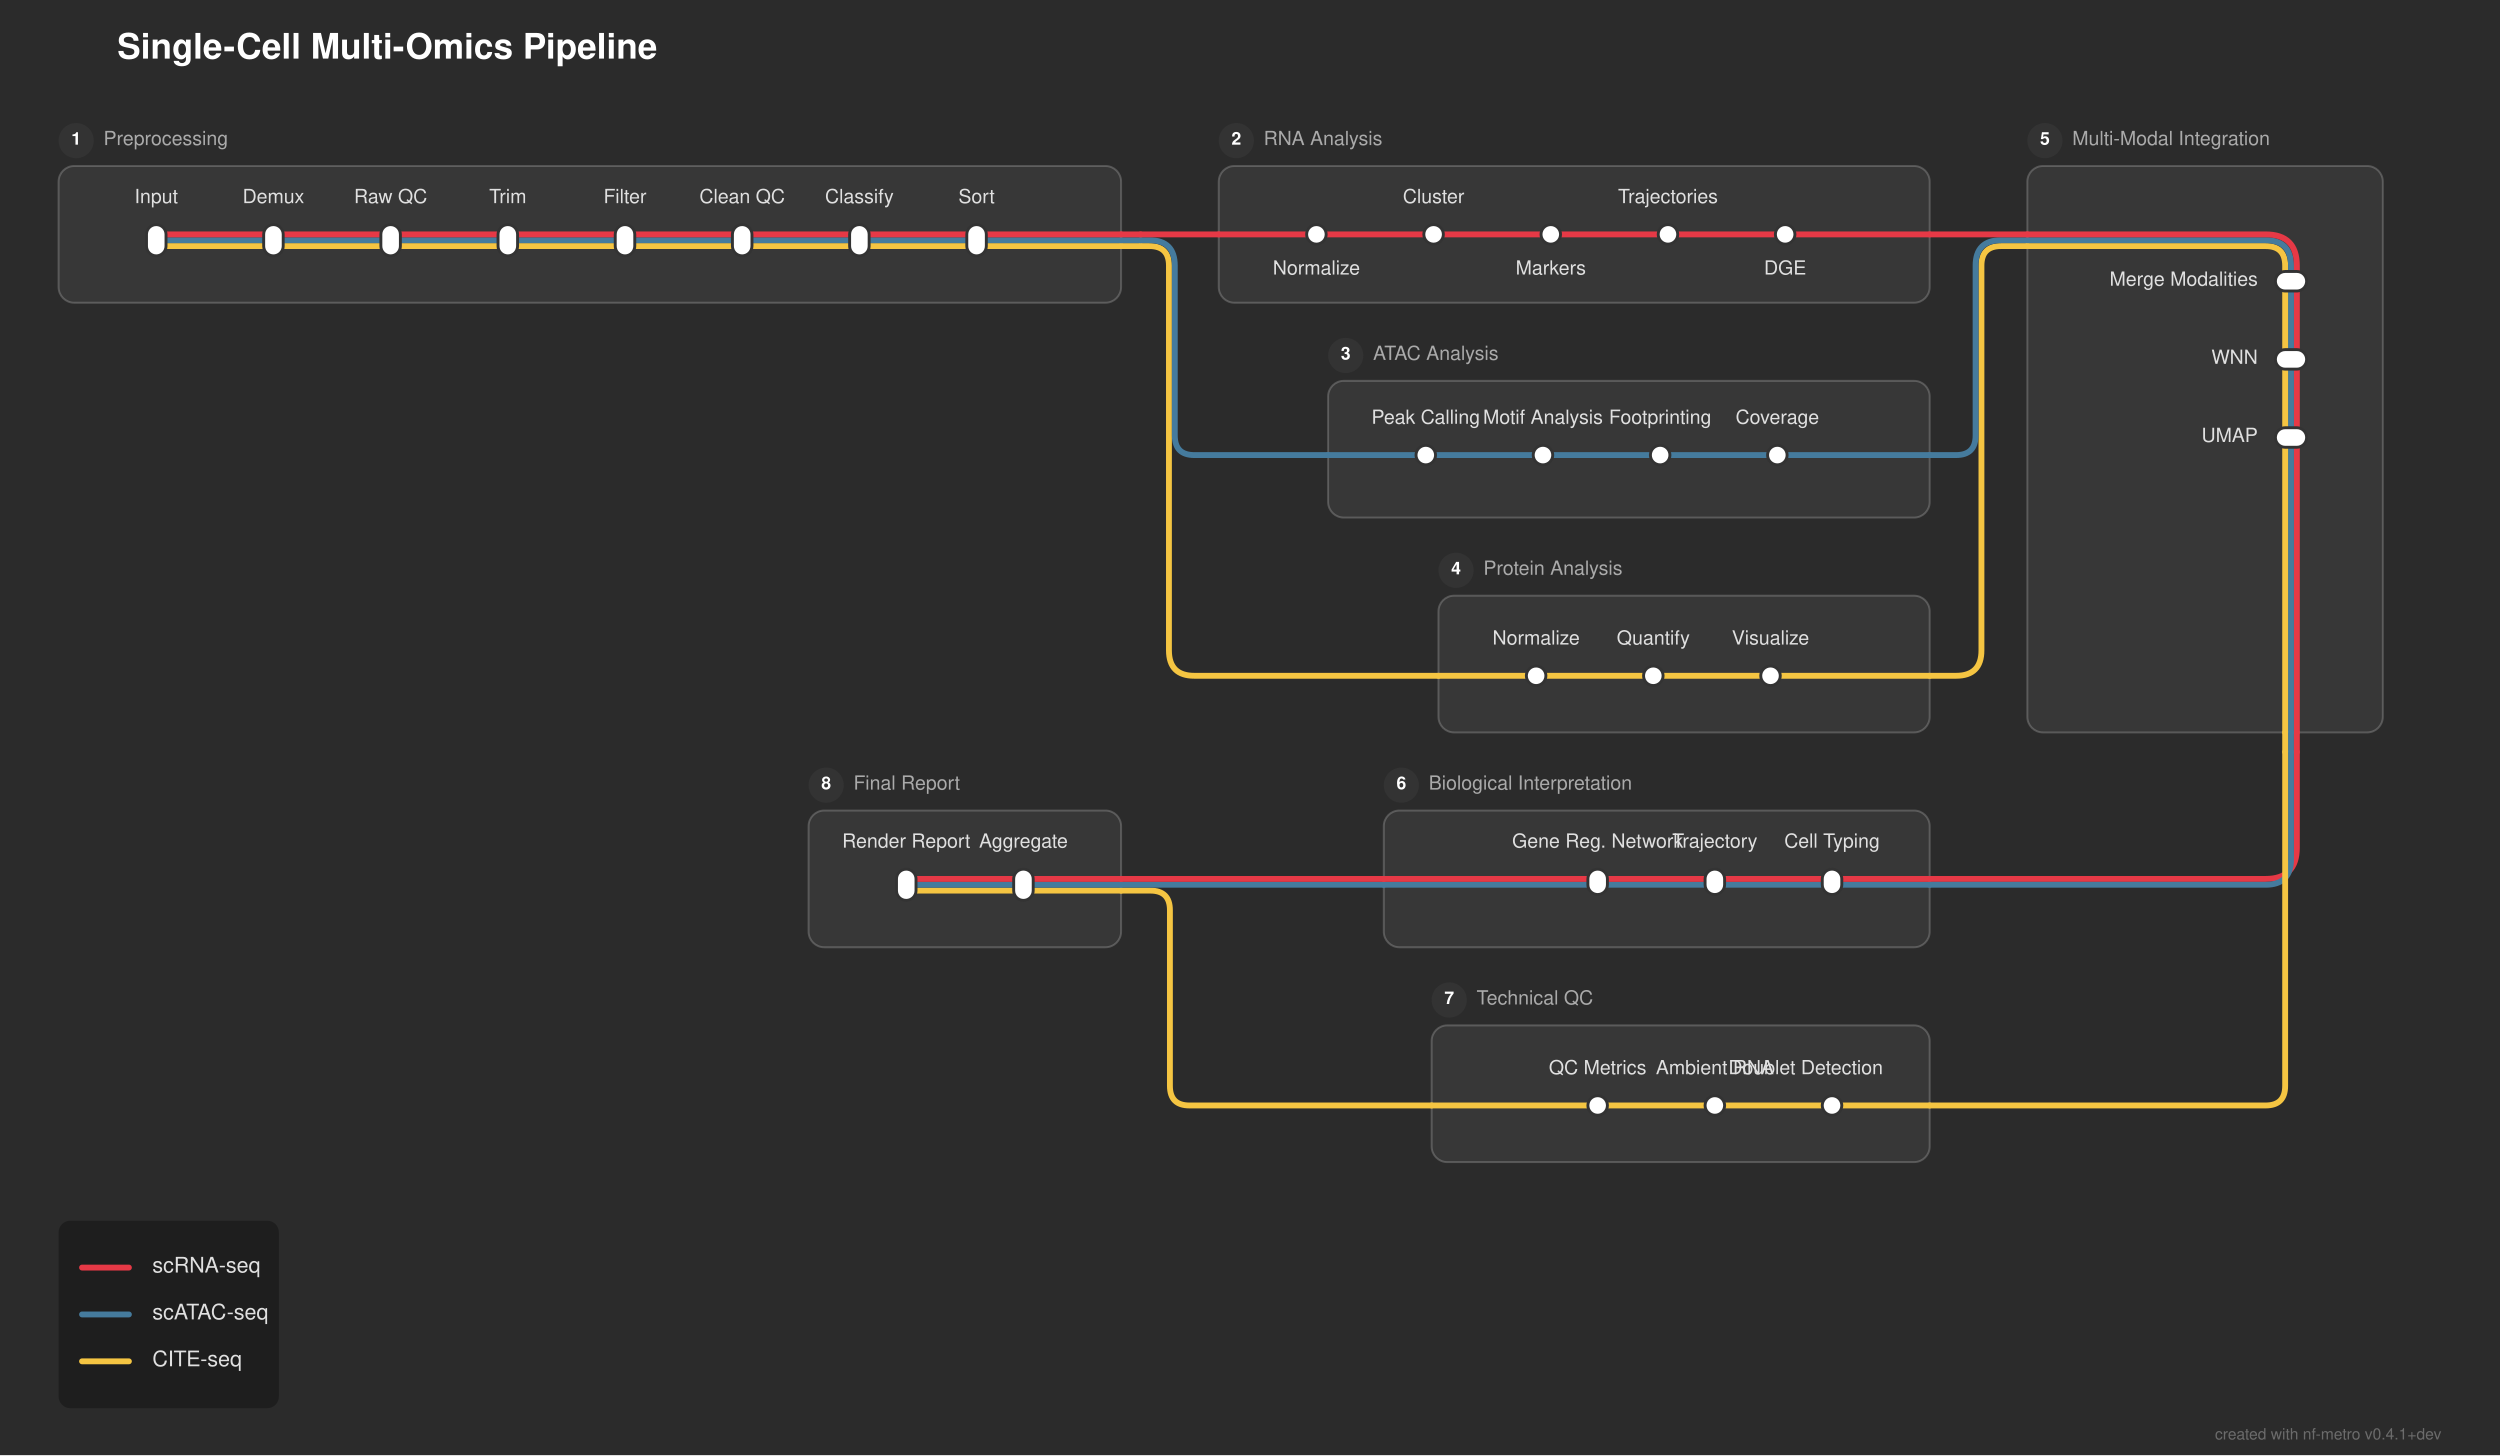
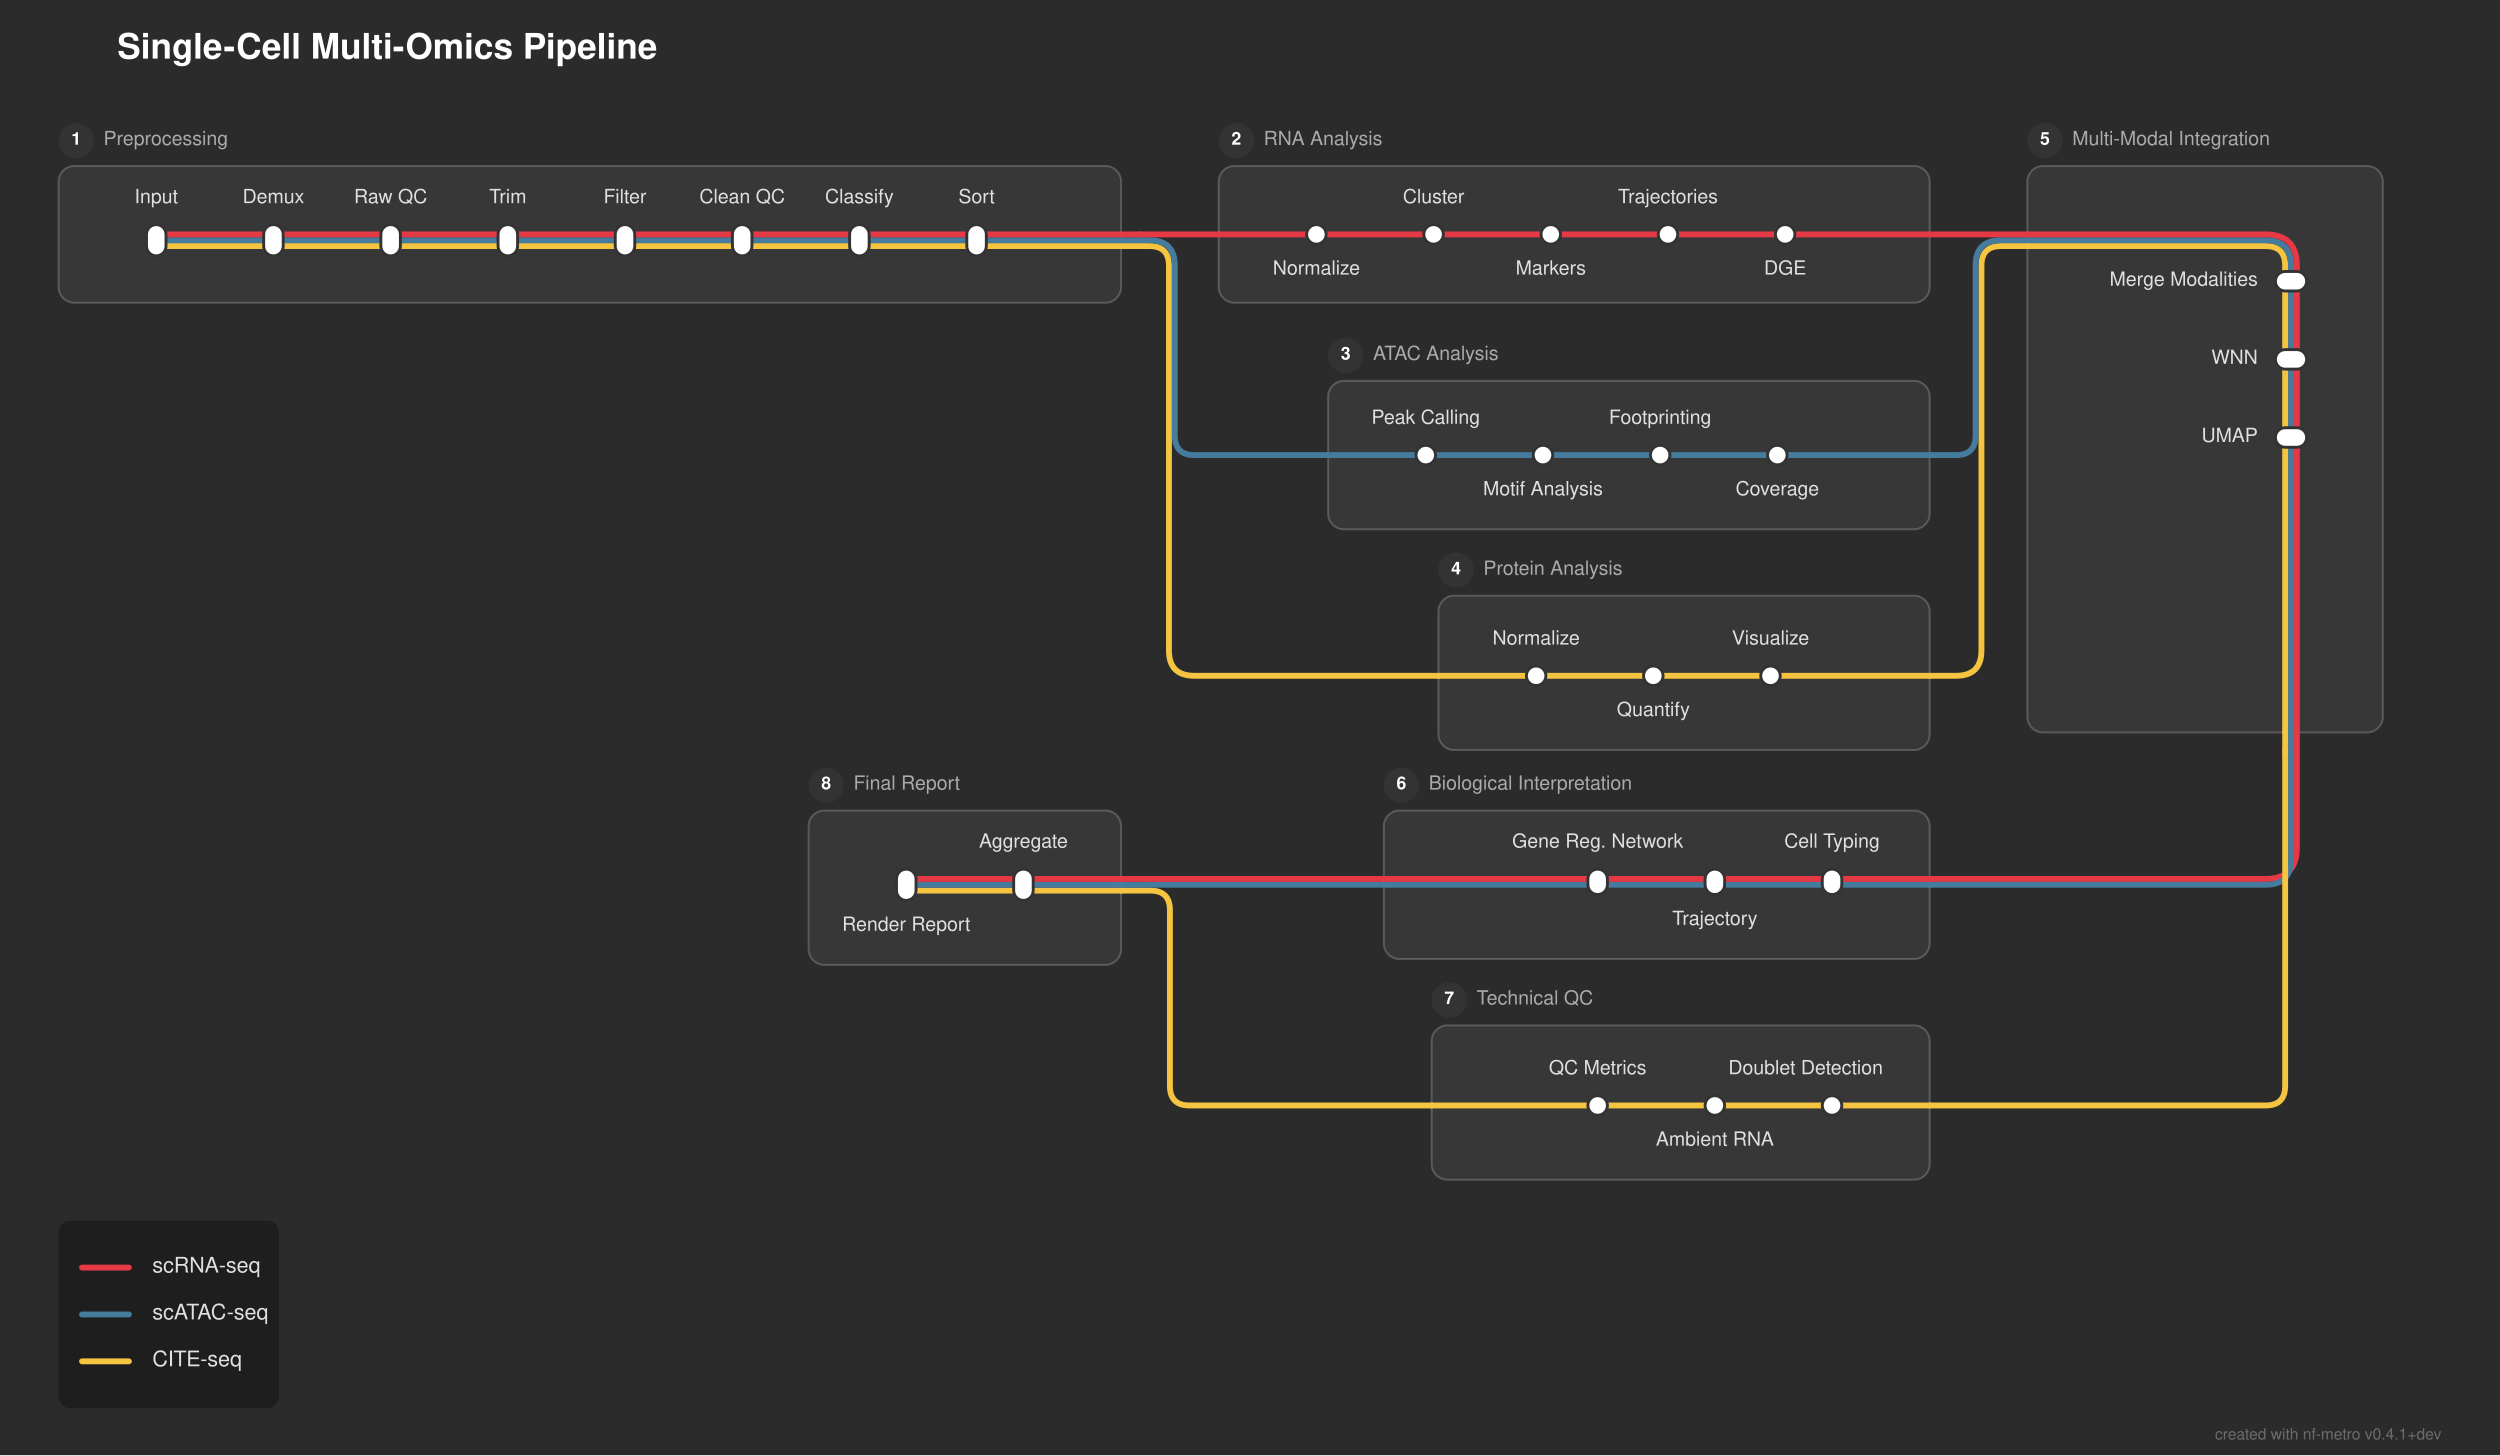
<svg xmlns="http://www.w3.org/2000/svg" width="1280" height="745" viewBox="0 0 1280 745">
  <defs>
</defs>
  <rect x="0" y="0" width="1280" height="745" fill="#2b2b2b" />
  <text x="60.0" y="30.0" font-size="18.0" fill="#ffffff" font-family="'Helvetica Neue', Helvetica, Arial, sans-serif" font-weight="bold">Single-Cell Multi-Omics Pipeline</text>
  <rect x="30.0" y="85.0" width="544.0" height="70.0" rx="8" ry="8" fill="rgba(255, 255, 255, 0.06)" stroke="rgba(255, 255, 255, 0.2)" stroke-width="1.0" />
  <circle cx="39.0" cy="72.0" r="9" fill="#333333" />
  <text x="39.0" y="72.0" font-size="9" fill="#ffffff" font-family="'Helvetica Neue', Helvetica, Arial, sans-serif" font-weight="bold" text-anchor="middle" dominant-baseline="central">1</text>
  <text x="53.0" y="72.0" font-size="10.0" fill="#aaaaaa" font-family="'Helvetica Neue', Helvetica, Arial, sans-serif" dominant-baseline="central">Preprocessing</text>
  <rect x="624.0" y="85.0" width="364.0" height="70.0" rx="8" ry="8" fill="rgba(255, 255, 255, 0.06)" stroke="rgba(255, 255, 255, 0.2)" stroke-width="1.0" />
  <circle cx="633.0" cy="72.0" r="9" fill="#333333" />
  <text x="633.0" y="72.0" font-size="9" fill="#ffffff" font-family="'Helvetica Neue', Helvetica, Arial, sans-serif" font-weight="bold" text-anchor="middle" dominant-baseline="central">2</text>
  <text x="647.0" y="72.0" font-size="10.0" fill="#aaaaaa" font-family="'Helvetica Neue', Helvetica, Arial, sans-serif" dominant-baseline="central">RNA Analysis</text>
-   <rect x="680.0" y="195.0" width="308.0" height="70.0" rx="8" ry="8" fill="rgba(255, 255, 255, 0.06)" stroke="rgba(255, 255, 255, 0.2)" stroke-width="1.0" />
+   <rect x="680.0" y="195.0" width="308.0" height="76.0" rx="8" ry="8" fill="rgba(255, 255, 255, 0.06)" stroke="rgba(255, 255, 255, 0.2)" stroke-width="1.0" />
  <circle cx="689.0" cy="182.0" r="9" fill="#333333" />
  <text x="689.0" y="182.0" font-size="9" fill="#ffffff" font-family="'Helvetica Neue', Helvetica, Arial, sans-serif" font-weight="bold" text-anchor="middle" dominant-baseline="central">3</text>
  <text x="703.0" y="182.0" font-size="10.0" fill="#aaaaaa" font-family="'Helvetica Neue', Helvetica, Arial, sans-serif" dominant-baseline="central">ATAC Analysis</text>
-   <rect x="736.5" y="305.0" width="251.5" height="70.0" rx="8" ry="8" fill="rgba(255, 255, 255, 0.06)" stroke="rgba(255, 255, 255, 0.2)" stroke-width="1.0" />
+   <rect x="736.5" y="305.0" width="251.5" height="79.0" rx="8" ry="8" fill="rgba(255, 255, 255, 0.06)" stroke="rgba(255, 255, 255, 0.2)" stroke-width="1.0" />
  <circle cx="745.5" cy="292.0" r="9" fill="#333333" />
  <text x="745.5" y="292.0" font-size="9" fill="#ffffff" font-family="'Helvetica Neue', Helvetica, Arial, sans-serif" font-weight="bold" text-anchor="middle" dominant-baseline="central">4</text>
  <text x="759.5" y="292.0" font-size="10.0" fill="#aaaaaa" font-family="'Helvetica Neue', Helvetica, Arial, sans-serif" dominant-baseline="central">Protein Analysis</text>
  <rect x="1038.0" y="85.0" width="182.0" height="290.0" rx="8" ry="8" fill="rgba(255, 255, 255, 0.06)" stroke="rgba(255, 255, 255, 0.2)" stroke-width="1.0" />
  <circle cx="1047.0" cy="72.0" r="9" fill="#333333" />
  <text x="1047.0" y="72.0" font-size="9" fill="#ffffff" font-family="'Helvetica Neue', Helvetica, Arial, sans-serif" font-weight="bold" text-anchor="middle" dominant-baseline="central">5</text>
  <text x="1061.0" y="72.0" font-size="10.0" fill="#aaaaaa" font-family="'Helvetica Neue', Helvetica, Arial, sans-serif" dominant-baseline="central">Multi-Modal Integration</text>
-   <rect x="708.5" y="415.0" width="279.5" height="70.0" rx="8" ry="8" fill="rgba(255, 255, 255, 0.06)" stroke="rgba(255, 255, 255, 0.2)" stroke-width="1.0" />
+   <rect x="708.5" y="415.0" width="279.5" height="76.0" rx="8" ry="8" fill="rgba(255, 255, 255, 0.06)" stroke="rgba(255, 255, 255, 0.2)" stroke-width="1.0" />
  <circle cx="717.5" cy="402.0" r="9" fill="#333333" />
  <text x="717.5" y="402.0" font-size="9" fill="#ffffff" font-family="'Helvetica Neue', Helvetica, Arial, sans-serif" font-weight="bold" text-anchor="middle" dominant-baseline="central">6</text>
  <text x="731.5" y="402.0" font-size="10.0" fill="#aaaaaa" font-family="'Helvetica Neue', Helvetica, Arial, sans-serif" dominant-baseline="central">Biological Interpretation</text>
-   <rect x="733.0" y="525.0" width="255.0" height="70.0" rx="8" ry="8" fill="rgba(255, 255, 255, 0.06)" stroke="rgba(255, 255, 255, 0.2)" stroke-width="1.0" />
+   <rect x="733.0" y="525.0" width="255.0" height="79.0" rx="8" ry="8" fill="rgba(255, 255, 255, 0.06)" stroke="rgba(255, 255, 255, 0.2)" stroke-width="1.0" />
  <circle cx="742.0" cy="512.0" r="9" fill="#333333" />
  <text x="742.0" y="512.0" font-size="9" fill="#ffffff" font-family="'Helvetica Neue', Helvetica, Arial, sans-serif" font-weight="bold" text-anchor="middle" dominant-baseline="central">7</text>
  <text x="756.0" y="512.0" font-size="10.0" fill="#aaaaaa" font-family="'Helvetica Neue', Helvetica, Arial, sans-serif" dominant-baseline="central">Technical QC</text>
-   <rect x="414.0" y="415.0" width="160.0" height="70.0" rx="8" ry="8" fill="rgba(255, 255, 255, 0.06)" stroke="rgba(255, 255, 255, 0.2)" stroke-width="1.0" />
+   <rect x="414.0" y="415.0" width="160.0" height="79.0" rx="8" ry="8" fill="rgba(255, 255, 255, 0.06)" stroke="rgba(255, 255, 255, 0.2)" stroke-width="1.0" />
  <circle cx="423.0" cy="402.0" r="9" fill="#333333" />
  <text x="423.0" y="402.0" font-size="9" fill="#ffffff" font-family="'Helvetica Neue', Helvetica, Arial, sans-serif" font-weight="bold" text-anchor="middle" dominant-baseline="central">8</text>
  <text x="437.0" y="402.0" font-size="10.0" fill="#aaaaaa" font-family="'Helvetica Neue', Helvetica, Arial, sans-serif" dominant-baseline="central">Final Report</text>
  <path d="M938.0,566.0 L878.0,566.0" stroke="#f5c542" stroke-width="3.0" stroke-linecap="round" />
  <path d="M878.0,566.0 L818.0,566.0" stroke="#f5c542" stroke-width="3.0" stroke-linecap="round" />
  <path d="M988.0,566.0 L938.0,566.0" stroke="#f5c542" stroke-width="3.0" stroke-linecap="round" />
  <path d="M818.0,566.0 L733.0,566.0" stroke="#f5c542" stroke-width="3.0" stroke-linecap="round" />
  <path d="M733.0,566.0 L609.0,566.0 Q599.0,566.0,599.0,556.0 L599.0,466.0 Q599.0,456.0,589.0,456.0 L574.0,456.0" stroke="#f5c542" stroke-width="3.0" fill="none" stroke-linecap="round" stroke-linejoin="round" />
  <path d="M524.0,456.0 L464.0,456.0" stroke="#f5c542" stroke-width="3.0" stroke-linecap="round" />
  <path d="M574.0,456.0 L524.0,456.0" stroke="#f5c542" stroke-width="3.0" stroke-linecap="round" />
  <path d="M938.0,453.0 L878.0,453.0" stroke="#457b9d" stroke-width="3.0" stroke-linecap="round" />
  <path d="M878.0,453.0 L818.0,453.0" stroke="#457b9d" stroke-width="3.0" stroke-linecap="round" />
  <path d="M524.0,453.0 L464.0,453.0" stroke="#457b9d" stroke-width="3.0" stroke-linecap="round" />
  <path d="M988.0,453.0 L938.0,453.0" stroke="#457b9d" stroke-width="3.0" stroke-linecap="round" />
  <path d="M818.0,453.0 L708.5,453.0" stroke="#457b9d" stroke-width="3.0" stroke-linecap="round" />
  <path d="M574.0,453.0 L524.0,453.0" stroke="#457b9d" stroke-width="3.0" stroke-linecap="round" />
  <path d="M708.5,453.0 L574.0,453.0" stroke="#457b9d" stroke-width="3.0" stroke-linecap="round" />
  <path d="M938.0,450.0 L878.0,450.0" stroke="#e63946" stroke-width="3.0" stroke-linecap="round" />
  <path d="M878.0,450.0 L818.0,450.0" stroke="#e63946" stroke-width="3.0" stroke-linecap="round" />
  <path d="M524.0,450.0 L464.0,450.0" stroke="#e63946" stroke-width="3.0" stroke-linecap="round" />
  <path d="M988.0,450.0 L938.0,450.0" stroke="#e63946" stroke-width="3.0" stroke-linecap="round" />
  <path d="M818.0,450.0 L708.5,450.0" stroke="#e63946" stroke-width="3.0" stroke-linecap="round" />
  <path d="M574.0,450.0 L524.0,450.0" stroke="#e63946" stroke-width="3.0" stroke-linecap="round" />
  <path d="M708.5,450.0 L574.0,450.0" stroke="#e63946" stroke-width="3.0" stroke-linecap="round" />
  <path d="M1176.0,385.0 L1176.0,434.0 Q1176.0,450.0,1160.0,450.0 L988.0,450.0" stroke="#e63946" stroke-width="3.0" fill="none" stroke-linecap="round" stroke-linejoin="round" />
  <path d="M1173.0,385.0 L1173.0,440.0 Q1173.0,453.0,1160.0,453.0 L988.0,453.0" stroke="#457b9d" stroke-width="3.0" fill="none" stroke-linecap="round" stroke-linejoin="round" />
  <path d="M1170.0,385.0 L1170.0,556.0 Q1170.0,566.0,1160.0,566.0 L988.0,566.0" stroke="#f5c542" stroke-width="3.0" fill="none" stroke-linecap="round" stroke-linejoin="round" />
  <path d="M1173.0,375.0 L1173.0,385.0" stroke="#457b9d" stroke-width="3.0" stroke-linecap="round" />
  <path d="M1170.0,375.0 L1170.0,385.0" stroke="#f5c542" stroke-width="3.0" stroke-linecap="round" />
  <path d="M1176.0,375.0 L1176.0,385.0" stroke="#e63946" stroke-width="3.0" stroke-linecap="round" />
  <path d="M786.5,346.0 L846.5,346.0" stroke="#f5c542" stroke-width="3.0" stroke-linecap="round" />
  <path d="M846.5,346.0 L906.5,346.0" stroke="#f5c542" stroke-width="3.0" stroke-linecap="round" />
  <path d="M736.5,346.0 L786.5,346.0" stroke="#f5c542" stroke-width="3.0" stroke-linecap="round" />
  <path d="M906.5,346.0 L988.0,346.0" stroke="#f5c542" stroke-width="3.0" stroke-linecap="round" />
  <path d="M988.0,346.0 L1001.5,346.0 Q1014.5,346.0,1014.5,333.0 L1014.5,136.0 Q1014.5,126.0,1024.5,126.0 L1038.0,126.0" stroke="#f5c542" stroke-width="3.0" fill="none" stroke-linecap="round" stroke-linejoin="round" />
  <path d="M730.0,233.0 L790.0,233.0" stroke="#457b9d" stroke-width="3.0" stroke-linecap="round" />
  <path d="M790.0,233.0 L850.0,233.0" stroke="#457b9d" stroke-width="3.0" stroke-linecap="round" />
  <path d="M850.0,233.0 L910.0,233.0" stroke="#457b9d" stroke-width="3.0" stroke-linecap="round" />
  <path d="M680.0,233.0 L730.0,233.0" stroke="#457b9d" stroke-width="3.0" stroke-linecap="round" />
  <path d="M910.0,233.0 L988.0,233.0" stroke="#457b9d" stroke-width="3.0" stroke-linecap="round" />
  <path d="M988.0,233.0 L1001.5,233.0 Q1011.5,233.0,1011.5,223.0 L1011.5,136.0 Q1011.5,123.0,1024.5,123.0 L1038.0,123.0" stroke="#457b9d" stroke-width="3.0" fill="none" stroke-linecap="round" stroke-linejoin="round" />
  <path d="M1176.0,224.0 L1176.0,375.0" stroke="#e63946" stroke-width="3.0" stroke-linecap="round" />
  <path d="M1173.0,224.0 L1173.0,375.0" stroke="#457b9d" stroke-width="3.0" stroke-linecap="round" />
  <path d="M1170.0,224.0 L1170.0,375.0" stroke="#f5c542" stroke-width="3.0" stroke-linecap="round" />
  <path d="M1176.0,184.0 L1176.0,224.0" stroke="#e63946" stroke-width="3.0" stroke-linecap="round" />
  <path d="M1173.0,184.0 L1173.0,224.0" stroke="#457b9d" stroke-width="3.0" stroke-linecap="round" />
  <path d="M1170.0,184.0 L1170.0,224.0" stroke="#f5c542" stroke-width="3.0" stroke-linecap="round" />
  <path d="M1176.0,144.0 L1176.0,184.0" stroke="#e63946" stroke-width="3.0" stroke-linecap="round" />
  <path d="M1173.0,144.0 L1173.0,184.0" stroke="#457b9d" stroke-width="3.0" stroke-linecap="round" />
  <path d="M1170.0,144.0 L1170.0,184.0" stroke="#f5c542" stroke-width="3.0" stroke-linecap="round" />
  <path d="M80.0,126.0 L140.0,126.0" stroke="#f5c542" stroke-width="3.0" stroke-linecap="round" />
  <path d="M140.0,126.0 L200.0,126.0" stroke="#f5c542" stroke-width="3.0" stroke-linecap="round" />
  <path d="M200.0,126.0 L260.0,126.0" stroke="#f5c542" stroke-width="3.0" stroke-linecap="round" />
  <path d="M260.0,126.0 L320.0,126.0" stroke="#f5c542" stroke-width="3.0" stroke-linecap="round" />
  <path d="M320.0,126.0 L380.0,126.0" stroke="#f5c542" stroke-width="3.0" stroke-linecap="round" />
  <path d="M380.0,126.0 L440.0,126.0" stroke="#f5c542" stroke-width="3.0" stroke-linecap="round" />
  <path d="M440.0,126.0 L500.0,126.0" stroke="#f5c542" stroke-width="3.0" stroke-linecap="round" />
  <path d="M500.0,126.0 L574.0,126.0" stroke="#f5c542" stroke-width="3.0" stroke-linecap="round" />
  <path d="M1038.0,126.0 L1160.0,126.0 Q1170.0,126.0,1170.0,136.0 L1170.0,144.0" stroke="#f5c542" stroke-width="3.0" fill="none" stroke-linecap="round" stroke-linejoin="round" />
  <path d="M574.0,126.0 L584.0,126.0" stroke="#f5c542" stroke-width="3.0" stroke-linecap="round" />
  <path d="M584.0,126.0 L588.5,126.0 Q598.5,126.0,598.5,136.0 L598.5,333.0 Q598.5,346.0,611.5,346.0 L736.5,346.0" stroke="#f5c542" stroke-width="3.0" fill="none" stroke-linecap="round" stroke-linejoin="round" />
  <path d="M80.0,123.0 L140.0,123.0" stroke="#457b9d" stroke-width="3.0" stroke-linecap="round" />
  <path d="M140.0,123.0 L200.0,123.0" stroke="#457b9d" stroke-width="3.0" stroke-linecap="round" />
  <path d="M200.0,123.0 L260.0,123.0" stroke="#457b9d" stroke-width="3.0" stroke-linecap="round" />
  <path d="M260.0,123.0 L320.0,123.0" stroke="#457b9d" stroke-width="3.0" stroke-linecap="round" />
  <path d="M320.0,123.0 L380.0,123.0" stroke="#457b9d" stroke-width="3.0" stroke-linecap="round" />
  <path d="M380.0,123.0 L440.0,123.0" stroke="#457b9d" stroke-width="3.0" stroke-linecap="round" />
  <path d="M440.0,123.0 L500.0,123.0" stroke="#457b9d" stroke-width="3.0" stroke-linecap="round" />
  <path d="M500.0,123.0 L574.0,123.0" stroke="#457b9d" stroke-width="3.0" stroke-linecap="round" />
  <path d="M1038.0,123.0 L1160.0,123.0 Q1173.0,123.0,1173.0,136.0 L1173.0,144.0" stroke="#457b9d" stroke-width="3.0" fill="none" stroke-linecap="round" stroke-linejoin="round" />
  <path d="M574.0,123.0 L584.0,123.0" stroke="#457b9d" stroke-width="3.0" stroke-linecap="round" />
  <path d="M584.0,123.0 L588.5,123.0 Q601.5,123.0,601.5,136.0 L601.5,223.0 Q601.5,233.0,611.5,233.0 L680.0,233.0" stroke="#457b9d" stroke-width="3.0" fill="none" stroke-linecap="round" stroke-linejoin="round" />
  <path d="M80.0,120.0 L140.0,120.0" stroke="#e63946" stroke-width="3.0" stroke-linecap="round" />
  <path d="M140.0,120.0 L200.0,120.0" stroke="#e63946" stroke-width="3.0" stroke-linecap="round" />
  <path d="M200.0,120.0 L260.0,120.0" stroke="#e63946" stroke-width="3.0" stroke-linecap="round" />
  <path d="M260.0,120.0 L320.0,120.0" stroke="#e63946" stroke-width="3.0" stroke-linecap="round" />
  <path d="M320.0,120.0 L380.0,120.0" stroke="#e63946" stroke-width="3.0" stroke-linecap="round" />
  <path d="M380.0,120.0 L440.0,120.0" stroke="#e63946" stroke-width="3.0" stroke-linecap="round" />
  <path d="M440.0,120.0 L500.0,120.0" stroke="#e63946" stroke-width="3.0" stroke-linecap="round" />
  <path d="M674.0,120.0 L734.0,120.0" stroke="#e63946" stroke-width="3.0" stroke-linecap="round" />
  <path d="M734.0,120.0 L794.0,120.0" stroke="#e63946" stroke-width="3.0" stroke-linecap="round" />
  <path d="M794.0,120.0 L854.0,120.0" stroke="#e63946" stroke-width="3.0" stroke-linecap="round" />
  <path d="M854.0,120.0 L914.0,120.0" stroke="#e63946" stroke-width="3.0" stroke-linecap="round" />
  <path d="M500.0,120.0 L574.0,120.0" stroke="#e63946" stroke-width="3.0" stroke-linecap="round" />
  <path d="M624.0,120.0 L674.0,120.0" stroke="#e63946" stroke-width="3.0" stroke-linecap="round" />
  <path d="M914.0,120.0 L988.0,120.0" stroke="#e63946" stroke-width="3.0" stroke-linecap="round" />
  <path d="M1038.0,120.0 L1160.0,120.0 Q1176.0,120.0,1176.0,136.0 L1176.0,144.0" stroke="#e63946" stroke-width="3.0" fill="none" stroke-linecap="round" stroke-linejoin="round" />
  <path d="M574.0,120.0 L584.0,120.0" stroke="#e63946" stroke-width="3.0" stroke-linecap="round" />
  <path d="M584.0,120.0 L624.0,120.0" stroke="#e63946" stroke-width="3.0" stroke-linecap="round" />
  <path d="M988.0,120.0 L1038.0,120.0" stroke="#e63946" stroke-width="3.0" stroke-linecap="round" />
  <rect x="75.0" y="115.0" width="10.0" height="16.0" rx="5.0" ry="5.0" fill="#ffffff" stroke="#333333" stroke-width="1.5" />
  <rect x="135.0" y="115.0" width="10.0" height="16.0" rx="5.0" ry="5.0" fill="#ffffff" stroke="#333333" stroke-width="1.5" />
  <rect x="195.0" y="115.0" width="10.0" height="16.0" rx="5.0" ry="5.0" fill="#ffffff" stroke="#333333" stroke-width="1.5" />
  <rect x="255.0" y="115.0" width="10.0" height="16.0" rx="5.0" ry="5.0" fill="#ffffff" stroke="#333333" stroke-width="1.5" />
  <rect x="315.0" y="115.0" width="10.0" height="16.0" rx="5.0" ry="5.0" fill="#ffffff" stroke="#333333" stroke-width="1.5" />
  <rect x="375.0" y="115.0" width="10.0" height="16.0" rx="5.0" ry="5.0" fill="#ffffff" stroke="#333333" stroke-width="1.5" />
  <rect x="435.0" y="115.0" width="10.0" height="16.0" rx="5.0" ry="5.0" fill="#ffffff" stroke="#333333" stroke-width="1.5" />
  <rect x="495.0" y="115.0" width="10.0" height="16.0" rx="5.0" ry="5.0" fill="#ffffff" stroke="#333333" stroke-width="1.5" />
  <rect x="669.0" y="115.0" width="10.0" height="10.0" rx="5.0" ry="5.0" fill="#ffffff" stroke="#333333" stroke-width="1.5" />
  <rect x="729.0" y="115.0" width="10.0" height="10.0" rx="5.0" ry="5.0" fill="#ffffff" stroke="#333333" stroke-width="1.5" />
  <rect x="789.0" y="115.0" width="10.0" height="10.0" rx="5.0" ry="5.0" fill="#ffffff" stroke="#333333" stroke-width="1.5" />
  <rect x="849.0" y="115.0" width="10.0" height="10.0" rx="5.0" ry="5.0" fill="#ffffff" stroke="#333333" stroke-width="1.5" />
  <rect x="909.0" y="115.0" width="10.0" height="10.0" rx="5.0" ry="5.0" fill="#ffffff" stroke="#333333" stroke-width="1.5" />
  <rect x="725.0" y="228.0" width="10.0" height="10.0" rx="5.0" ry="5.0" fill="#ffffff" stroke="#333333" stroke-width="1.5" />
  <rect x="785.0" y="228.0" width="10.0" height="10.0" rx="5.0" ry="5.0" fill="#ffffff" stroke="#333333" stroke-width="1.5" />
  <rect x="845.0" y="228.0" width="10.0" height="10.0" rx="5.0" ry="5.0" fill="#ffffff" stroke="#333333" stroke-width="1.5" />
  <rect x="905.0" y="228.0" width="10.0" height="10.0" rx="5.0" ry="5.0" fill="#ffffff" stroke="#333333" stroke-width="1.5" />
  <rect x="781.5" y="341.0" width="10.0" height="10.0" rx="5.0" ry="5.0" fill="#ffffff" stroke="#333333" stroke-width="1.5" />
  <rect x="841.5" y="341.0" width="10.0" height="10.0" rx="5.0" ry="5.0" fill="#ffffff" stroke="#333333" stroke-width="1.5" />
  <rect x="901.5" y="341.0" width="10.0" height="10.0" rx="5.0" ry="5.0" fill="#ffffff" stroke="#333333" stroke-width="1.5" />
  <rect x="1165.0" y="139.0" width="16.0" height="10.0" rx="5.0" ry="5.0" fill="#ffffff" stroke="#333333" stroke-width="1.5" />
  <rect x="1165.0" y="179.0" width="16.0" height="10.0" rx="5.0" ry="5.0" fill="#ffffff" stroke="#333333" stroke-width="1.5" />
  <rect x="1165.0" y="219.0" width="16.0" height="10.0" rx="5.0" ry="5.0" fill="#ffffff" stroke="#333333" stroke-width="1.5" />
  <rect x="933.0" y="445.0" width="10.0" height="13.0" rx="5.0" ry="5.0" fill="#ffffff" stroke="#333333" stroke-width="1.5" />
  <rect x="873.0" y="445.0" width="10.0" height="13.0" rx="5.0" ry="5.0" fill="#ffffff" stroke="#333333" stroke-width="1.5" />
  <rect x="813.0" y="445.0" width="10.0" height="13.0" rx="5.0" ry="5.0" fill="#ffffff" stroke="#333333" stroke-width="1.5" />
  <rect x="933.0" y="561.0" width="10.0" height="10.0" rx="5.0" ry="5.0" fill="#ffffff" stroke="#333333" stroke-width="1.5" />
  <rect x="873.0" y="561.0" width="10.0" height="10.0" rx="5.0" ry="5.0" fill="#ffffff" stroke="#333333" stroke-width="1.5" />
  <rect x="813.0" y="561.0" width="10.0" height="10.0" rx="5.0" ry="5.0" fill="#ffffff" stroke="#333333" stroke-width="1.5" />
  <rect x="519.0" y="445.0" width="10.0" height="16.0" rx="5.0" ry="5.0" fill="#ffffff" stroke="#333333" stroke-width="1.5" />
  <rect x="459.0" y="445.0" width="10.0" height="16.0" rx="5.0" ry="5.0" fill="#ffffff" stroke="#333333" stroke-width="1.5" />
  <text x="80.0" y="104.0" font-size="10.0" fill="#e0e0e0" font-family="'Helvetica Neue', Helvetica, Arial, sans-serif" text-anchor="middle" dominant-baseline="auto">Input</text>
  <text x="674.0" y="136.0" font-size="10.0" fill="#e0e0e0" font-family="'Helvetica Neue', Helvetica, Arial, sans-serif" text-anchor="middle" dominant-baseline="hanging">Normalize</text>
  <text x="1156.0" y="144.0" font-size="10.0" fill="#e0e0e0" font-family="'Helvetica Neue', Helvetica, Arial, sans-serif" text-anchor="end" dominant-baseline="central">Merge Modalities</text>
  <text x="938.0" y="434.0" font-size="10.0" fill="#e0e0e0" font-family="'Helvetica Neue', Helvetica, Arial, sans-serif" text-anchor="middle" dominant-baseline="auto">Cell Typing</text>
  <text x="524.0" y="434.0" font-size="10.0" fill="#e0e0e0" font-family="'Helvetica Neue', Helvetica, Arial, sans-serif" text-anchor="middle" dominant-baseline="auto">Aggregate</text>
  <text x="730.0" y="217.0" font-size="10.0" fill="#e0e0e0" font-family="'Helvetica Neue', Helvetica, Arial, sans-serif" text-anchor="middle" dominant-baseline="auto">Peak Calling</text>
  <text x="786.5" y="330.0" font-size="10.0" fill="#e0e0e0" font-family="'Helvetica Neue', Helvetica, Arial, sans-serif" text-anchor="middle" dominant-baseline="auto">Normalize</text>
  <text x="924.5" y="550.0" font-size="10.0" fill="#e0e0e0" font-family="'Helvetica Neue', Helvetica, Arial, sans-serif" text-anchor="middle" dominant-baseline="auto">Doublet Detection</text>
  <text x="140.0" y="104.0" font-size="10.0" fill="#e0e0e0" font-family="'Helvetica Neue', Helvetica, Arial, sans-serif" text-anchor="middle" dominant-baseline="auto">Demux</text>
  <text x="734.0" y="104.0" font-size="10.0" fill="#e0e0e0" font-family="'Helvetica Neue', Helvetica, Arial, sans-serif" text-anchor="middle" dominant-baseline="auto">Cluster</text>
  <text x="1156.0" y="184.0" font-size="10.0" fill="#e0e0e0" font-family="'Helvetica Neue', Helvetica, Arial, sans-serif" text-anchor="end" dominant-baseline="central">WNN</text>
-   <text x="878.0" y="434.0" font-size="10.0" fill="#e0e0e0" font-family="'Helvetica Neue', Helvetica, Arial, sans-serif" text-anchor="middle" dominant-baseline="auto">Trajectory</text>
-   <text x="464.0" y="434.0" font-size="10.0" fill="#e0e0e0" font-family="'Helvetica Neue', Helvetica, Arial, sans-serif" text-anchor="middle" dominant-baseline="auto">Render Report</text>
-   <text x="790.0" y="217.0" font-size="10.0" fill="#e0e0e0" font-family="'Helvetica Neue', Helvetica, Arial, sans-serif" text-anchor="middle" dominant-baseline="auto">Motif Analysis</text>
-   <text x="846.5" y="330.0" font-size="10.0" fill="#e0e0e0" font-family="'Helvetica Neue', Helvetica, Arial, sans-serif" text-anchor="middle" dominant-baseline="auto">Quantify</text>
-   <text x="878.0" y="550.0" font-size="10.0" fill="#e0e0e0" font-family="'Helvetica Neue', Helvetica, Arial, sans-serif" text-anchor="middle" dominant-baseline="auto">Ambient RNA</text>
+   <text x="878.0" y="469.0" font-size="10.0" fill="#e0e0e0" font-family="'Helvetica Neue', Helvetica, Arial, sans-serif" text-anchor="middle" dominant-baseline="hanging">Trajectory</text>
+   <text x="464.0" y="472.0" font-size="10.0" fill="#e0e0e0" font-family="'Helvetica Neue', Helvetica, Arial, sans-serif" text-anchor="middle" dominant-baseline="hanging">Render Report</text>
+   <text x="790.0" y="249.0" font-size="10.0" fill="#e0e0e0" font-family="'Helvetica Neue', Helvetica, Arial, sans-serif" text-anchor="middle" dominant-baseline="hanging">Motif Analysis</text>
+   <text x="846.5" y="362.0" font-size="10.0" fill="#e0e0e0" font-family="'Helvetica Neue', Helvetica, Arial, sans-serif" text-anchor="middle" dominant-baseline="hanging">Quantify</text>
+   <text x="878.0" y="582.0" font-size="10.0" fill="#e0e0e0" font-family="'Helvetica Neue', Helvetica, Arial, sans-serif" text-anchor="middle" dominant-baseline="hanging">Ambient RNA</text>
  <text x="200.0" y="104.0" font-size="10.0" fill="#e0e0e0" font-family="'Helvetica Neue', Helvetica, Arial, sans-serif" text-anchor="middle" dominant-baseline="auto">Raw QC</text>
  <text x="794.0" y="136.0" font-size="10.0" fill="#e0e0e0" font-family="'Helvetica Neue', Helvetica, Arial, sans-serif" text-anchor="middle" dominant-baseline="hanging">Markers</text>
  <text x="1156.0" y="224.0" font-size="10.0" fill="#e0e0e0" font-family="'Helvetica Neue', Helvetica, Arial, sans-serif" text-anchor="end" dominant-baseline="central">UMAP</text>
  <text x="818.0" y="434.0" font-size="10.0" fill="#e0e0e0" font-family="'Helvetica Neue', Helvetica, Arial, sans-serif" text-anchor="middle" dominant-baseline="auto">Gene Reg. Network</text>
  <text x="850.0" y="217.0" font-size="10.0" fill="#e0e0e0" font-family="'Helvetica Neue', Helvetica, Arial, sans-serif" text-anchor="middle" dominant-baseline="auto">Footprinting</text>
  <text x="906.5" y="330.0" font-size="10.0" fill="#e0e0e0" font-family="'Helvetica Neue', Helvetica, Arial, sans-serif" text-anchor="middle" dominant-baseline="auto">Visualize</text>
  <text x="818.0" y="550.0" font-size="10.0" fill="#e0e0e0" font-family="'Helvetica Neue', Helvetica, Arial, sans-serif" text-anchor="middle" dominant-baseline="auto">QC Metrics</text>
  <text x="260.0" y="104.0" font-size="10.0" fill="#e0e0e0" font-family="'Helvetica Neue', Helvetica, Arial, sans-serif" text-anchor="middle" dominant-baseline="auto">Trim</text>
  <text x="854.0" y="104.0" font-size="10.0" fill="#e0e0e0" font-family="'Helvetica Neue', Helvetica, Arial, sans-serif" text-anchor="middle" dominant-baseline="auto">Trajectories</text>
-   <text x="910.0" y="217.0" font-size="10.0" fill="#e0e0e0" font-family="'Helvetica Neue', Helvetica, Arial, sans-serif" text-anchor="middle" dominant-baseline="auto">Coverage</text>
+   <text x="910.0" y="249.0" font-size="10.0" fill="#e0e0e0" font-family="'Helvetica Neue', Helvetica, Arial, sans-serif" text-anchor="middle" dominant-baseline="hanging">Coverage</text>
  <text x="320.0" y="104.0" font-size="10.0" fill="#e0e0e0" font-family="'Helvetica Neue', Helvetica, Arial, sans-serif" text-anchor="middle" dominant-baseline="auto">Filter</text>
  <text x="914.0" y="136.0" font-size="10.0" fill="#e0e0e0" font-family="'Helvetica Neue', Helvetica, Arial, sans-serif" text-anchor="middle" dominant-baseline="hanging">DGE</text>
  <text x="380.0" y="104.0" font-size="10.0" fill="#e0e0e0" font-family="'Helvetica Neue', Helvetica, Arial, sans-serif" text-anchor="middle" dominant-baseline="auto">Clean QC</text>
  <text x="440.0" y="104.0" font-size="10.0" fill="#e0e0e0" font-family="'Helvetica Neue', Helvetica, Arial, sans-serif" text-anchor="middle" dominant-baseline="auto">Classify</text>
  <text x="500.0" y="104.0" font-size="10.0" fill="#e0e0e0" font-family="'Helvetica Neue', Helvetica, Arial, sans-serif" text-anchor="middle" dominant-baseline="auto">Sort</text>
  <rect x="30.0" y="625.0" width="112.8" height="96.0" rx="6" ry="6" fill="rgba(0, 0, 0, 0.3)" />
  <path d="M42.0,649.0 L66.0,649.0" stroke="#e63946" stroke-width="3.0" stroke-linecap="round" />
  <text x="78.0" y="649.0" font-size="11.0" fill="#e0e0e0" font-family="'Helvetica Neue', Helvetica, Arial, sans-serif" dominant-baseline="central">scRNA-seq</text>
  <path d="M42.0,673.0 L66.0,673.0" stroke="#457b9d" stroke-width="3.0" stroke-linecap="round" />
  <text x="78.0" y="673.0" font-size="11.0" fill="#e0e0e0" font-family="'Helvetica Neue', Helvetica, Arial, sans-serif" dominant-baseline="central">scATAC-seq</text>
  <path d="M42.0,697.0 L66.0,697.0" stroke="#f5c542" stroke-width="3.0" stroke-linecap="round" />
  <text x="78.0" y="697.0" font-size="11.0" fill="#e0e0e0" font-family="'Helvetica Neue', Helvetica, Arial, sans-serif" dominant-baseline="central">CITE-seq</text>
  <text x="1250.0" y="737.0" font-size="8" fill="rgba(150, 150, 150, 0.6)" font-family="'Helvetica Neue', Helvetica, Arial, sans-serif" text-anchor="end">created with nf-metro v0.4.1+dev</text>
</svg>
